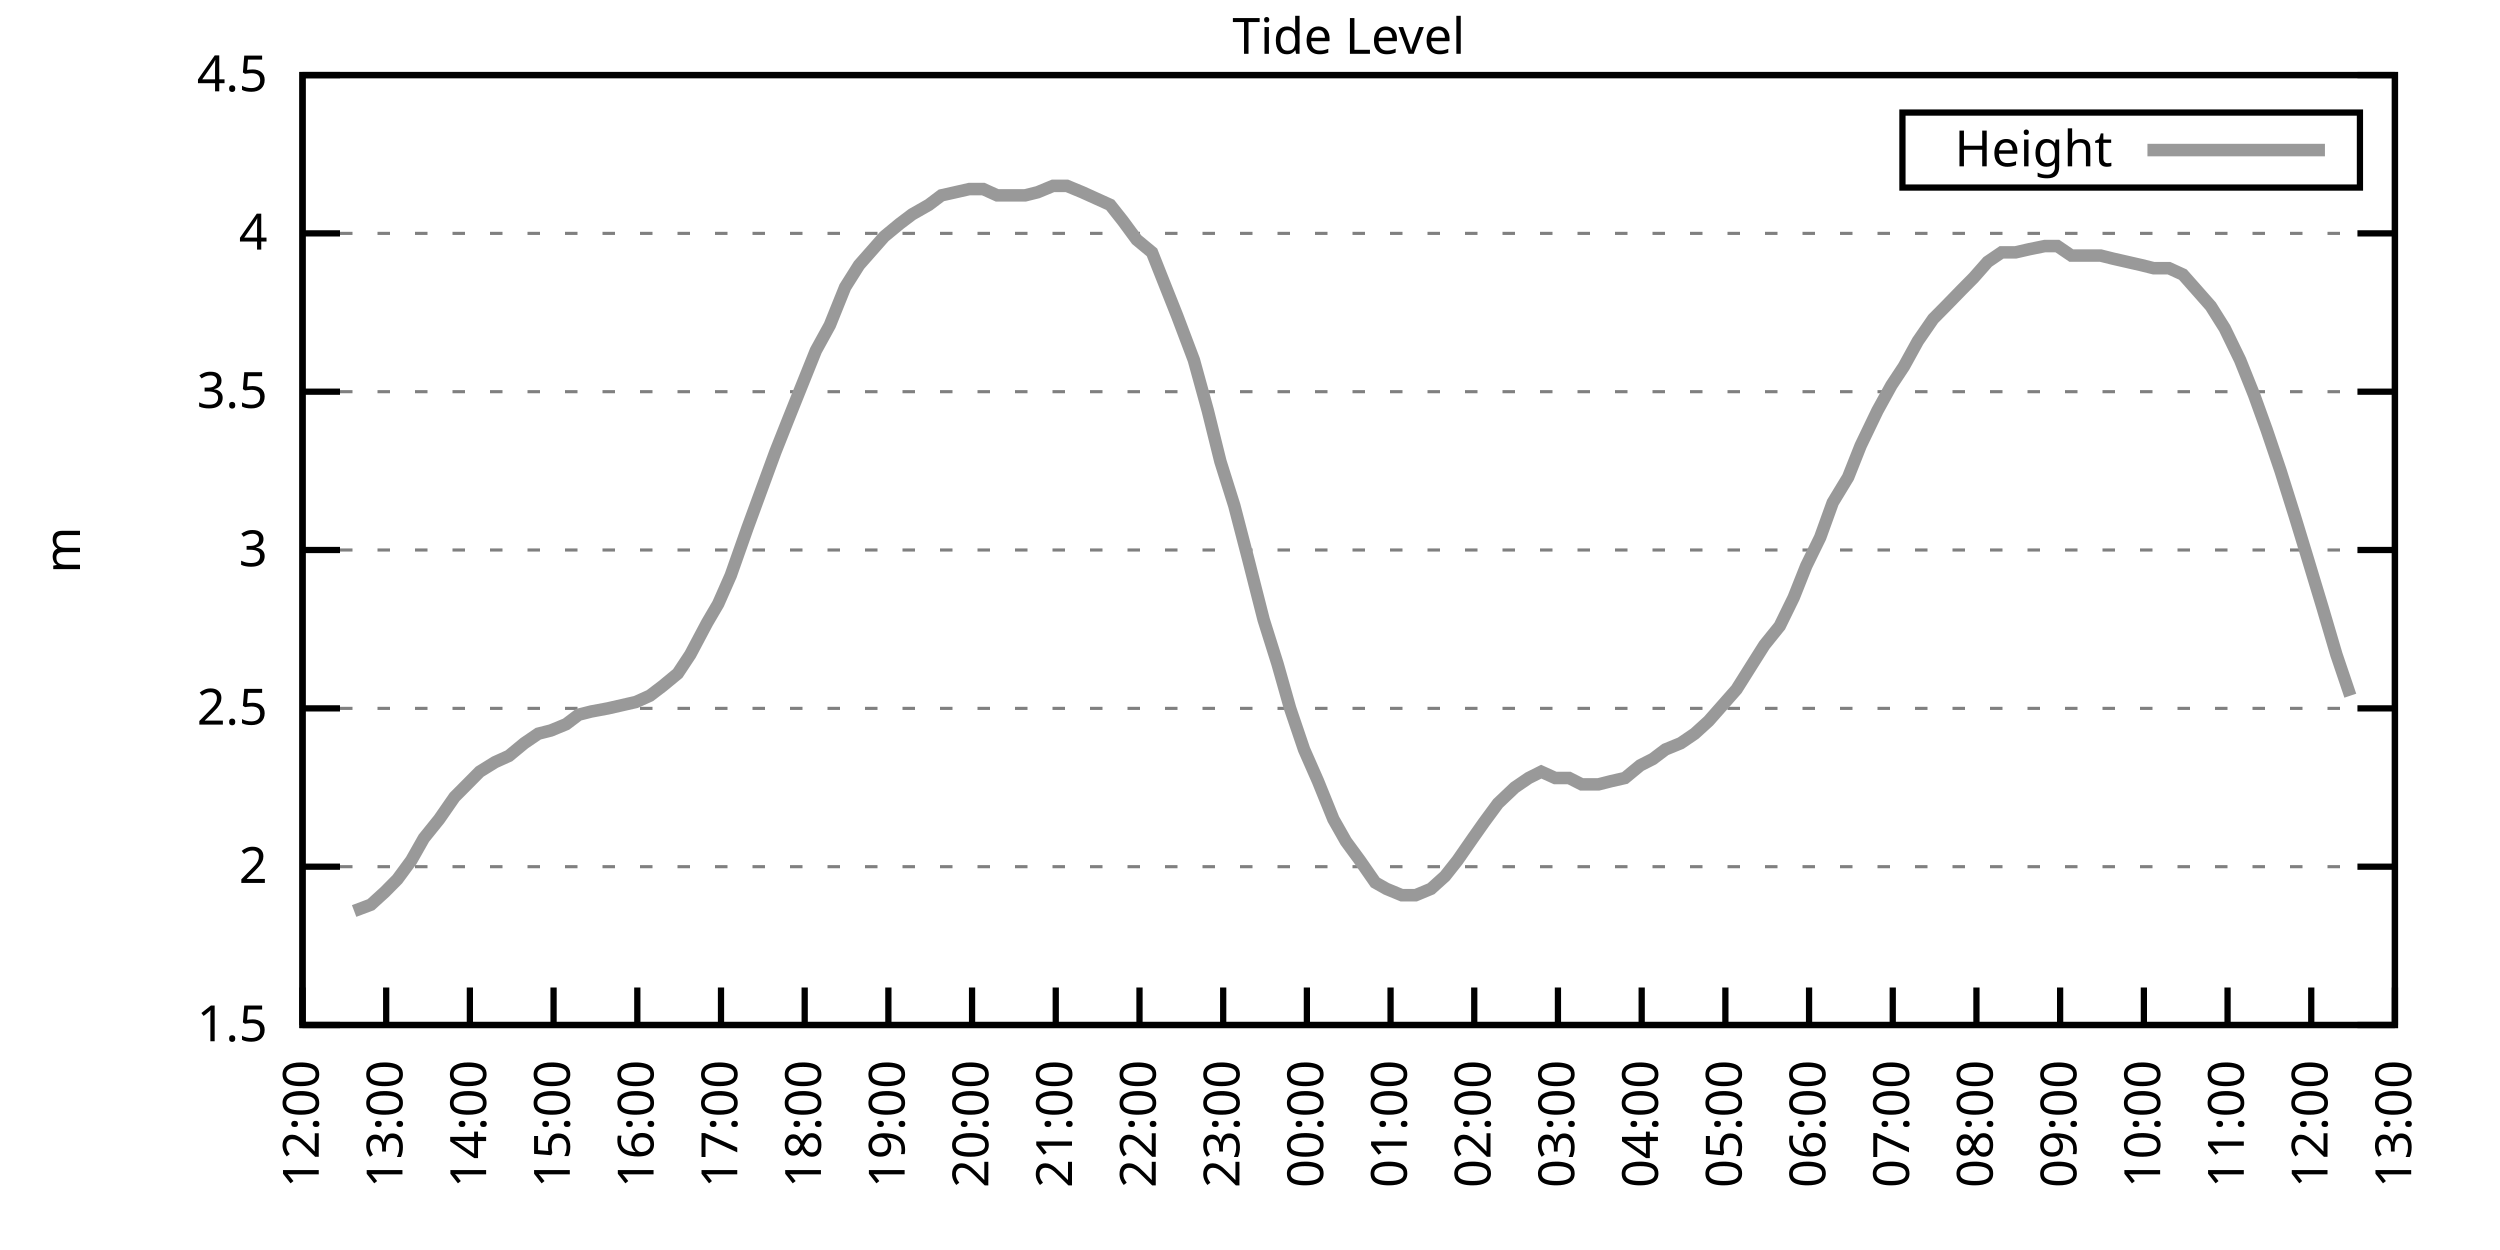
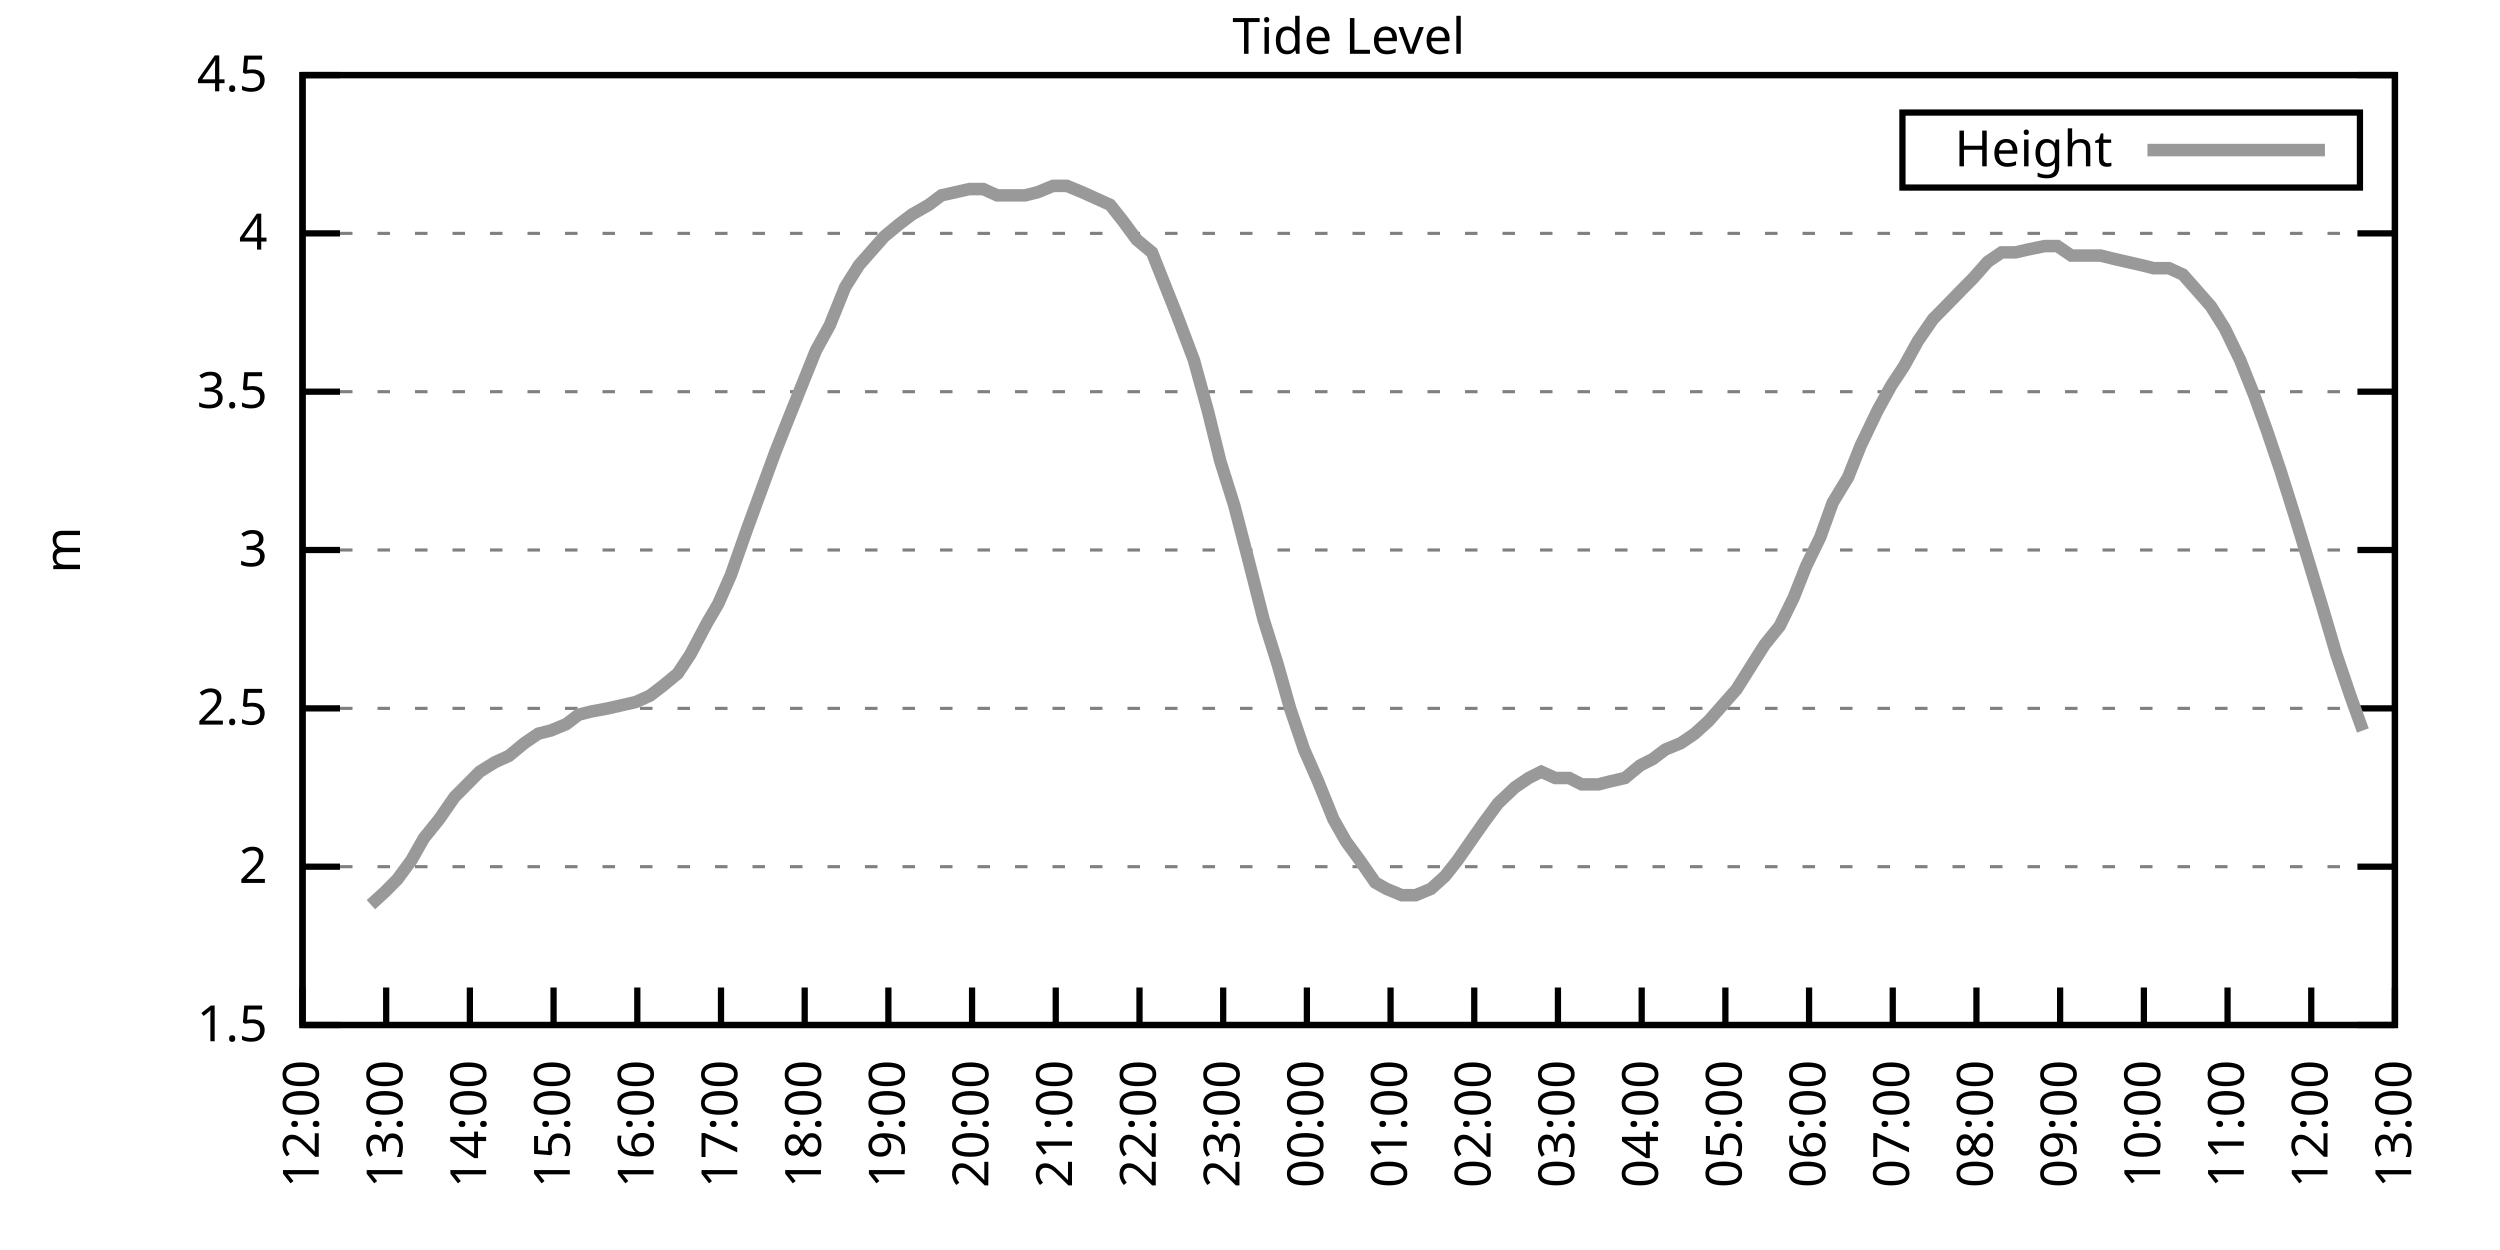
<svg xmlns="http://www.w3.org/2000/svg" xmlns:xlink="http://www.w3.org/1999/xlink" width="400" height="200" viewBox="0 0 400 200">
  <g id="gnuplot_canvas">
    <rect x="0" y="0" width="400" height="200" fill="none" />
    <defs>
      <circle id="gpDot" r="0.5" stroke-width="0.5" stroke="currentColor" />
      <path id="gpPt0" stroke-width="0.333" stroke="currentColor" d="M-1,0 h2 M0,-1 v2" />
      <path id="gpPt1" stroke-width="0.333" stroke="currentColor" d="M-1,-1 L1,1 M1,-1 L-1,1" />
      <path id="gpPt2" stroke-width="0.333" stroke="currentColor" d="M-1,0 L1,0 M0,-1 L0,1 M-1,-1 L1,1 M-1,1 L1,-1" />
      <rect id="gpPt3" stroke-width="0.333" stroke="currentColor" x="-1" y="-1" width="2" height="2" />
      <rect id="gpPt4" stroke-width="0.333" stroke="currentColor" fill="currentColor" x="-1" y="-1" width="2" height="2" />
      <circle id="gpPt5" stroke-width="0.333" stroke="currentColor" cx="0" cy="0" r="1" />
      <use xlink:href="#gpPt5" id="gpPt6" fill="currentColor" stroke="none" />
      <path id="gpPt7" stroke-width="0.333" stroke="currentColor" d="M0,-1.33 L-1.33,0.67 L1.33,0.67 z" />
      <use xlink:href="#gpPt7" id="gpPt8" fill="currentColor" stroke="none" />
      <use xlink:href="#gpPt7" id="gpPt9" stroke="currentColor" transform="rotate(180)" />
      <use xlink:href="#gpPt9" id="gpPt10" fill="currentColor" stroke="none" />
      <use xlink:href="#gpPt3" id="gpPt11" stroke="currentColor" transform="rotate(45)" />
      <use xlink:href="#gpPt11" id="gpPt12" fill="currentColor" stroke="none" />
      <path id="gpPt13" stroke-width="0.333" stroke="currentColor" d="M0,1.330 L1.265,0.411 L0.782,-1.067 L-0.782,-1.076 L-1.265,0.411 z" />
      <use xlink:href="#gpPt13" id="gpPt14" fill="currentColor" stroke="none" />
      <filter id="textbox" filterUnits="objectBoundingBox" x="0" y="0" height="1" width="1">
        <feFlood flood-color="white" flood-opacity="1" result="bgnd" />
        <feComposite in="SourceGraphic" in2="bgnd" operator="atop" />
      </filter>
      <filter id="greybox" filterUnits="objectBoundingBox" x="0" y="0" height="1" width="1">
        <feFlood flood-color="lightgrey" flood-opacity="1" result="grey" />
        <feComposite in="SourceGraphic" in2="grey" operator="atop" />
      </filter>
    </defs>
    <g fill="none" color="white" stroke="currentColor" stroke-width="1.00" stroke-linecap="butt" stroke-linejoin="miter">
</g>
    <g fill="none" color="black" stroke="currentColor" stroke-width="1.00" stroke-linecap="butt" stroke-linejoin="miter">
      <g stroke="none" shape-rendering="crispEdges">
        <polygon fill="rgb(255, 255, 255)" points="48.40,164.00 383.18,164.00 383.18,12.02 48.40,12.02 " />
      </g>
    </g>
    <g fill="none" color="black" stroke="currentColor" stroke-width="1.00" stroke-linecap="butt" stroke-linejoin="miter">
</g>
    <g fill="none" color="black" stroke="black" stroke-width="0.50" stroke-linecap="butt" stroke-linejoin="miter">
</g>
    <g fill="none" color="gray" stroke="currentColor" stroke-width="0.50" stroke-linecap="butt" stroke-linejoin="miter">
      <path stroke="gray" stroke-dasharray="2,4" class="gridline" d="M48.40,164.00 L383.19,164.00  " />
    </g>
    <g fill="none" color="gray" stroke="gray" stroke-width="1.00" stroke-linecap="butt" stroke-linejoin="miter">
</g>
    <g fill="none" color="black" stroke="currentColor" stroke-width="1.00" stroke-linecap="butt" stroke-linejoin="miter">
      <path stroke="black" d="M48.40,164.00 L54.40,164.00 M383.19,164.00 L377.19,164.00  " />
      <g transform="translate(42.80,166.60)" stroke="none" fill="black" font-family="Sans" font-size="8.00" text-anchor="end">
        <text>
          <tspan font-family="Sans"> 1.5</tspan>
        </text>
      </g>
    </g>
    <g fill="none" color="black" stroke="currentColor" stroke-width="1.00" stroke-linecap="butt" stroke-linejoin="miter">
</g>
    <g fill="none" color="black" stroke="black" stroke-width="0.50" stroke-linecap="butt" stroke-linejoin="miter">
</g>
    <g fill="none" color="gray" stroke="currentColor" stroke-width="0.50" stroke-linecap="butt" stroke-linejoin="miter">
      <path stroke="gray" stroke-dasharray="2,4" class="gridline" d="M48.40,138.67 L383.19,138.67  " />
    </g>
    <g fill="none" color="gray" stroke="gray" stroke-width="1.00" stroke-linecap="butt" stroke-linejoin="miter">
</g>
    <g fill="none" color="black" stroke="currentColor" stroke-width="1.00" stroke-linecap="butt" stroke-linejoin="miter">
      <path stroke="black" d="M48.40,138.67 L54.40,138.67 M383.19,138.67 L377.19,138.67  " />
      <g transform="translate(42.80,141.27)" stroke="none" fill="black" font-family="Sans" font-size="8.00" text-anchor="end">
        <text>
          <tspan font-family="Sans"> 2</tspan>
        </text>
      </g>
    </g>
    <g fill="none" color="black" stroke="currentColor" stroke-width="1.00" stroke-linecap="butt" stroke-linejoin="miter">
</g>
    <g fill="none" color="black" stroke="black" stroke-width="0.50" stroke-linecap="butt" stroke-linejoin="miter">
</g>
    <g fill="none" color="gray" stroke="currentColor" stroke-width="0.50" stroke-linecap="butt" stroke-linejoin="miter">
      <path stroke="gray" stroke-dasharray="2,4" class="gridline" d="M48.40,113.34 L383.19,113.34  " />
    </g>
    <g fill="none" color="gray" stroke="gray" stroke-width="1.00" stroke-linecap="butt" stroke-linejoin="miter">
</g>
    <g fill="none" color="black" stroke="currentColor" stroke-width="1.00" stroke-linecap="butt" stroke-linejoin="miter">
      <path stroke="black" d="M48.40,113.34 L54.40,113.34 M383.19,113.34 L377.19,113.34  " />
      <g transform="translate(42.80,115.94)" stroke="none" fill="black" font-family="Sans" font-size="8.00" text-anchor="end">
        <text>
          <tspan font-family="Sans"> 2.5</tspan>
        </text>
      </g>
    </g>
    <g fill="none" color="black" stroke="currentColor" stroke-width="1.00" stroke-linecap="butt" stroke-linejoin="miter">
</g>
    <g fill="none" color="black" stroke="black" stroke-width="0.50" stroke-linecap="butt" stroke-linejoin="miter">
</g>
    <g fill="none" color="gray" stroke="currentColor" stroke-width="0.50" stroke-linecap="butt" stroke-linejoin="miter">
      <path stroke="gray" stroke-dasharray="2,4" class="gridline" d="M48.40,88.00 L383.19,88.00  " />
    </g>
    <g fill="none" color="gray" stroke="gray" stroke-width="1.00" stroke-linecap="butt" stroke-linejoin="miter">
</g>
    <g fill="none" color="black" stroke="currentColor" stroke-width="1.00" stroke-linecap="butt" stroke-linejoin="miter">
      <path stroke="black" d="M48.40,88.00 L54.40,88.00 M383.19,88.00 L377.19,88.00  " />
      <g transform="translate(42.80,90.60)" stroke="none" fill="black" font-family="Sans" font-size="8.00" text-anchor="end">
        <text>
          <tspan font-family="Sans"> 3</tspan>
        </text>
      </g>
    </g>
    <g fill="none" color="black" stroke="currentColor" stroke-width="1.00" stroke-linecap="butt" stroke-linejoin="miter">
</g>
    <g fill="none" color="black" stroke="black" stroke-width="0.50" stroke-linecap="butt" stroke-linejoin="miter">
</g>
    <g fill="none" color="gray" stroke="currentColor" stroke-width="0.50" stroke-linecap="butt" stroke-linejoin="miter">
      <path stroke="gray" stroke-dasharray="2,4" class="gridline" d="M48.40,62.67 L383.19,62.67  " />
    </g>
    <g fill="none" color="gray" stroke="gray" stroke-width="1.00" stroke-linecap="butt" stroke-linejoin="miter">
</g>
    <g fill="none" color="black" stroke="currentColor" stroke-width="1.00" stroke-linecap="butt" stroke-linejoin="miter">
      <path stroke="black" d="M48.40,62.67 L54.40,62.67 M383.19,62.67 L377.19,62.67  " />
      <g transform="translate(42.80,65.27)" stroke="none" fill="black" font-family="Sans" font-size="8.00" text-anchor="end">
        <text>
          <tspan font-family="Sans"> 3.5</tspan>
        </text>
      </g>
    </g>
    <g fill="none" color="black" stroke="currentColor" stroke-width="1.00" stroke-linecap="butt" stroke-linejoin="miter">
</g>
    <g fill="none" color="black" stroke="black" stroke-width="0.50" stroke-linecap="butt" stroke-linejoin="miter">
</g>
    <g fill="none" color="gray" stroke="currentColor" stroke-width="0.50" stroke-linecap="butt" stroke-linejoin="miter">
      <path stroke="gray" stroke-dasharray="2,4" class="gridline" d="M48.40,37.34 L383.19,37.34  " />
    </g>
    <g fill="none" color="gray" stroke="gray" stroke-width="1.00" stroke-linecap="butt" stroke-linejoin="miter">
</g>
    <g fill="none" color="black" stroke="currentColor" stroke-width="1.00" stroke-linecap="butt" stroke-linejoin="miter">
      <path stroke="black" d="M48.40,37.34 L54.40,37.34 M383.19,37.34 L377.19,37.34  " />
      <g transform="translate(42.80,39.94)" stroke="none" fill="black" font-family="Sans" font-size="8.00" text-anchor="end">
        <text>
          <tspan font-family="Sans"> 4</tspan>
        </text>
      </g>
    </g>
    <g fill="none" color="black" stroke="currentColor" stroke-width="1.00" stroke-linecap="butt" stroke-linejoin="miter">
</g>
    <g fill="none" color="black" stroke="black" stroke-width="0.50" stroke-linecap="butt" stroke-linejoin="miter">
</g>
    <g fill="none" color="gray" stroke="currentColor" stroke-width="0.50" stroke-linecap="butt" stroke-linejoin="miter">
      <path stroke="gray" stroke-dasharray="2,4" class="gridline" d="M48.40,12.01 L383.19,12.01  " />
    </g>
    <g fill="none" color="gray" stroke="gray" stroke-width="1.00" stroke-linecap="butt" stroke-linejoin="miter">
</g>
    <g fill="none" color="black" stroke="currentColor" stroke-width="1.00" stroke-linecap="butt" stroke-linejoin="miter">
      <path stroke="black" d="M48.40,12.01 L54.40,12.01 M383.19,12.01 L377.19,12.01  " />
      <g transform="translate(42.80,14.61)" stroke="none" fill="black" font-family="Sans" font-size="8.00" text-anchor="end">
        <text>
          <tspan font-family="Sans"> 4.5</tspan>
        </text>
      </g>
    </g>
    <g fill="none" color="black" stroke="currentColor" stroke-width="1.00" stroke-linecap="butt" stroke-linejoin="miter">
      <path stroke="black" d="M48.40,164.00 L48.40,158.00  " />
      <g transform="translate(51.00,169.60) rotate(270.00)" stroke="none" fill="black" font-family="Sans" font-size="8.00" text-anchor="end">
        <text>
          <tspan font-family="Sans">12:00</tspan>
        </text>
      </g>
    </g>
    <g fill="none" color="black" stroke="currentColor" stroke-width="1.00" stroke-linecap="butt" stroke-linejoin="miter">
      <path stroke="black" d="M61.79,164.00 L61.79,158.00  " />
      <g transform="translate(64.39,169.60) rotate(270.00)" stroke="none" fill="black" font-family="Sans" font-size="8.00" text-anchor="end">
        <text>
          <tspan font-family="Sans">13:00</tspan>
        </text>
      </g>
    </g>
    <g fill="none" color="black" stroke="currentColor" stroke-width="1.00" stroke-linecap="butt" stroke-linejoin="miter">
      <path stroke="black" d="M75.18,164.00 L75.18,158.00  " />
      <g transform="translate(77.78,169.60) rotate(270.00)" stroke="none" fill="black" font-family="Sans" font-size="8.00" text-anchor="end">
        <text>
          <tspan font-family="Sans">14:00</tspan>
        </text>
      </g>
    </g>
    <g fill="none" color="black" stroke="currentColor" stroke-width="1.00" stroke-linecap="butt" stroke-linejoin="miter">
      <path stroke="black" d="M88.57,164.00 L88.57,158.00  " />
      <g transform="translate(91.17,169.60) rotate(270.00)" stroke="none" fill="black" font-family="Sans" font-size="8.00" text-anchor="end">
        <text>
          <tspan font-family="Sans">15:00</tspan>
        </text>
      </g>
    </g>
    <g fill="none" color="black" stroke="currentColor" stroke-width="1.00" stroke-linecap="butt" stroke-linejoin="miter">
      <path stroke="black" d="M101.97,164.00 L101.97,158.00  " />
      <g transform="translate(104.57,169.60) rotate(270.00)" stroke="none" fill="black" font-family="Sans" font-size="8.00" text-anchor="end">
        <text>
          <tspan font-family="Sans">16:00</tspan>
        </text>
      </g>
    </g>
    <g fill="none" color="black" stroke="currentColor" stroke-width="1.00" stroke-linecap="butt" stroke-linejoin="miter">
      <path stroke="black" d="M115.36,164.00 L115.36,158.00  " />
      <g transform="translate(117.96,169.60) rotate(270.00)" stroke="none" fill="black" font-family="Sans" font-size="8.00" text-anchor="end">
        <text>
          <tspan font-family="Sans">17:00</tspan>
        </text>
      </g>
    </g>
    <g fill="none" color="black" stroke="currentColor" stroke-width="1.00" stroke-linecap="butt" stroke-linejoin="miter">
      <path stroke="black" d="M128.75,164.00 L128.75,158.00  " />
      <g transform="translate(131.35,169.60) rotate(270.00)" stroke="none" fill="black" font-family="Sans" font-size="8.00" text-anchor="end">
        <text>
          <tspan font-family="Sans">18:00</tspan>
        </text>
      </g>
    </g>
    <g fill="none" color="black" stroke="currentColor" stroke-width="1.00" stroke-linecap="butt" stroke-linejoin="miter">
      <path stroke="black" d="M142.14,164.00 L142.14,158.00  " />
      <g transform="translate(144.74,169.60) rotate(270.00)" stroke="none" fill="black" font-family="Sans" font-size="8.00" text-anchor="end">
        <text>
          <tspan font-family="Sans">19:00</tspan>
        </text>
      </g>
    </g>
    <g fill="none" color="black" stroke="currentColor" stroke-width="1.00" stroke-linecap="butt" stroke-linejoin="miter">
      <path stroke="black" d="M155.53,164.00 L155.53,158.00  " />
      <g transform="translate(158.13,169.60) rotate(270.00)" stroke="none" fill="black" font-family="Sans" font-size="8.00" text-anchor="end">
        <text>
          <tspan font-family="Sans">20:00</tspan>
        </text>
      </g>
    </g>
    <g fill="none" color="black" stroke="currentColor" stroke-width="1.00" stroke-linecap="butt" stroke-linejoin="miter">
      <path stroke="black" d="M168.92,164.00 L168.92,158.00  " />
      <g transform="translate(171.52,169.60) rotate(270.00)" stroke="none" fill="black" font-family="Sans" font-size="8.00" text-anchor="end">
        <text>
          <tspan font-family="Sans">21:00</tspan>
        </text>
      </g>
    </g>
    <g fill="none" color="black" stroke="currentColor" stroke-width="1.00" stroke-linecap="butt" stroke-linejoin="miter">
      <path stroke="black" d="M182.32,164.00 L182.32,158.00  " />
      <g transform="translate(184.92,169.60) rotate(270.00)" stroke="none" fill="black" font-family="Sans" font-size="8.00" text-anchor="end">
        <text>
          <tspan font-family="Sans">22:00</tspan>
        </text>
      </g>
    </g>
    <g fill="none" color="black" stroke="currentColor" stroke-width="1.00" stroke-linecap="butt" stroke-linejoin="miter">
      <path stroke="black" d="M195.71,164.00 L195.71,158.00  " />
      <g transform="translate(198.31,169.60) rotate(270.00)" stroke="none" fill="black" font-family="Sans" font-size="8.00" text-anchor="end">
        <text>
          <tspan font-family="Sans">23:00</tspan>
        </text>
      </g>
    </g>
    <g fill="none" color="black" stroke="currentColor" stroke-width="1.00" stroke-linecap="butt" stroke-linejoin="miter">
      <path stroke="black" d="M209.10,164.00 L209.10,158.00  " />
      <g transform="translate(211.70,169.60) rotate(270.00)" stroke="none" fill="black" font-family="Sans" font-size="8.00" text-anchor="end">
        <text>
          <tspan font-family="Sans">00:00</tspan>
        </text>
      </g>
    </g>
    <g fill="none" color="black" stroke="currentColor" stroke-width="1.00" stroke-linecap="butt" stroke-linejoin="miter">
      <path stroke="black" d="M222.49,164.00 L222.49,158.00  " />
      <g transform="translate(225.09,169.60) rotate(270.00)" stroke="none" fill="black" font-family="Sans" font-size="8.00" text-anchor="end">
        <text>
          <tspan font-family="Sans">01:00</tspan>
        </text>
      </g>
    </g>
    <g fill="none" color="black" stroke="currentColor" stroke-width="1.00" stroke-linecap="butt" stroke-linejoin="miter">
      <path stroke="black" d="M235.88,164.00 L235.88,158.00  " />
      <g transform="translate(238.48,169.60) rotate(270.00)" stroke="none" fill="black" font-family="Sans" font-size="8.00" text-anchor="end">
        <text>
          <tspan font-family="Sans">02:00</tspan>
        </text>
      </g>
    </g>
    <g fill="none" color="black" stroke="currentColor" stroke-width="1.00" stroke-linecap="butt" stroke-linejoin="miter">
      <path stroke="black" d="M249.27,164.00 L249.27,158.00  " />
      <g transform="translate(251.87,169.60) rotate(270.00)" stroke="none" fill="black" font-family="Sans" font-size="8.00" text-anchor="end">
        <text>
          <tspan font-family="Sans">03:00</tspan>
        </text>
      </g>
    </g>
    <g fill="none" color="black" stroke="currentColor" stroke-width="1.00" stroke-linecap="butt" stroke-linejoin="miter">
      <path stroke="black" d="M262.67,164.00 L262.67,158.00  " />
      <g transform="translate(265.27,169.60) rotate(270.00)" stroke="none" fill="black" font-family="Sans" font-size="8.00" text-anchor="end">
        <text>
          <tspan font-family="Sans">04:00</tspan>
        </text>
      </g>
    </g>
    <g fill="none" color="black" stroke="currentColor" stroke-width="1.00" stroke-linecap="butt" stroke-linejoin="miter">
      <path stroke="black" d="M276.06,164.00 L276.06,158.00  " />
      <g transform="translate(278.66,169.60) rotate(270.00)" stroke="none" fill="black" font-family="Sans" font-size="8.00" text-anchor="end">
        <text>
          <tspan font-family="Sans">05:00</tspan>
        </text>
      </g>
    </g>
    <g fill="none" color="black" stroke="currentColor" stroke-width="1.00" stroke-linecap="butt" stroke-linejoin="miter">
      <path stroke="black" d="M289.45,164.00 L289.45,158.00  " />
      <g transform="translate(292.05,169.60) rotate(270.00)" stroke="none" fill="black" font-family="Sans" font-size="8.00" text-anchor="end">
        <text>
          <tspan font-family="Sans">06:00</tspan>
        </text>
      </g>
    </g>
    <g fill="none" color="black" stroke="currentColor" stroke-width="1.00" stroke-linecap="butt" stroke-linejoin="miter">
      <path stroke="black" d="M302.84,164.00 L302.84,158.00  " />
      <g transform="translate(305.44,169.60) rotate(270.00)" stroke="none" fill="black" font-family="Sans" font-size="8.00" text-anchor="end">
        <text>
          <tspan font-family="Sans">07:00</tspan>
        </text>
      </g>
    </g>
    <g fill="none" color="black" stroke="currentColor" stroke-width="1.00" stroke-linecap="butt" stroke-linejoin="miter">
      <path stroke="black" d="M316.23,164.00 L316.23,158.00  " />
      <g transform="translate(318.83,169.60) rotate(270.00)" stroke="none" fill="black" font-family="Sans" font-size="8.00" text-anchor="end">
        <text>
          <tspan font-family="Sans">08:00</tspan>
        </text>
      </g>
    </g>
    <g fill="none" color="black" stroke="currentColor" stroke-width="1.00" stroke-linecap="butt" stroke-linejoin="miter">
      <path stroke="black" d="M329.62,164.00 L329.62,158.00  " />
      <g transform="translate(332.22,169.60) rotate(270.00)" stroke="none" fill="black" font-family="Sans" font-size="8.00" text-anchor="end">
        <text>
          <tspan font-family="Sans">09:00</tspan>
        </text>
      </g>
    </g>
    <g fill="none" color="black" stroke="currentColor" stroke-width="1.00" stroke-linecap="butt" stroke-linejoin="miter">
      <path stroke="black" d="M343.02,164.00 L343.02,158.00  " />
      <g transform="translate(345.62,169.60) rotate(270.00)" stroke="none" fill="black" font-family="Sans" font-size="8.00" text-anchor="end">
        <text>
          <tspan font-family="Sans">10:00</tspan>
        </text>
      </g>
    </g>
    <g fill="none" color="black" stroke="currentColor" stroke-width="1.00" stroke-linecap="butt" stroke-linejoin="miter">
      <path stroke="black" d="M356.41,164.00 L356.41,158.00  " />
      <g transform="translate(359.01,169.60) rotate(270.00)" stroke="none" fill="black" font-family="Sans" font-size="8.00" text-anchor="end">
        <text>
          <tspan font-family="Sans">11:00</tspan>
        </text>
      </g>
    </g>
    <g fill="none" color="black" stroke="currentColor" stroke-width="1.00" stroke-linecap="butt" stroke-linejoin="miter">
      <path stroke="black" d="M369.80,164.00 L369.80,158.00  " />
      <g transform="translate(372.40,169.60) rotate(270.00)" stroke="none" fill="black" font-family="Sans" font-size="8.00" text-anchor="end">
        <text>
          <tspan font-family="Sans">12:00</tspan>
        </text>
      </g>
    </g>
    <g fill="none" color="black" stroke="currentColor" stroke-width="1.00" stroke-linecap="butt" stroke-linejoin="miter">
      <path stroke="black" d="M383.19,164.00 L383.19,158.00  " />
      <g transform="translate(385.79,169.60) rotate(270.00)" stroke="none" fill="black" font-family="Sans" font-size="8.00" text-anchor="end">
        <text>
          <tspan font-family="Sans">13:00</tspan>
        </text>
      </g>
    </g>
    <g fill="none" color="black" stroke="currentColor" stroke-width="1.00" stroke-linecap="butt" stroke-linejoin="miter">
</g>
    <g fill="none" color="black" stroke="currentColor" stroke-width="1.00" stroke-linecap="butt" stroke-linejoin="miter">
      <path stroke="black" d="M48.40,12.01 L48.40,164.00 L383.19,164.00 L383.19,12.01 L48.40,12.01 Z  " />
    </g>
    <g fill="none" color="black" stroke="currentColor" stroke-width="1.00" stroke-linecap="butt" stroke-linejoin="miter">
</g>
    <g fill="none" color="black" stroke="currentColor" stroke-width="1.00" stroke-linecap="butt" stroke-linejoin="miter">
      <path stroke="black" d="M304.39,30.01 L304.39,18.01 L377.59,18.01 L377.59,30.01 L304.39,30.01 Z  " />
    </g>
    <g id="Tide_level_plot_1">
      <g fill="none" color="white" stroke="black" stroke-width="2.00" stroke-linecap="butt" stroke-linejoin="miter">
</g>
      <g fill="none" color="black" stroke="currentColor" stroke-width="2.00" stroke-linecap="butt" stroke-linejoin="miter">
        <g transform="translate(337.99,26.61)" stroke="none" fill="black" font-family="Sans" font-size="8.00" text-anchor="end">
          <text>
            <tspan font-family="Sans">Height</tspan>
          </text>
        </g>
      </g>
      <g fill="none" color="black" stroke="currentColor" stroke-width="2.00" stroke-linecap="butt" stroke-linejoin="miter">
-         <path stroke="rgb(153, 153, 153)" d="M343.59,24.01 L371.99,24.01 M56.66,145.76 L59.34,144.75 L61.57,142.72 L63.58,140.69 L65.81,137.66 L67.82,134.11   L70.27,131.07 L72.73,127.52 L74.74,125.50 L76.75,123.47 L79.20,121.95 L81.43,120.94 L83.89,118.91 L86.12,117.39   L88.13,116.88 L90.58,115.87 L92.59,114.35 L94.60,113.84 L97.28,113.34 L99.51,112.83 L101.74,112.32 L103.98,111.31   L105.98,109.79 L108.44,107.76 L110.45,104.72 L113.13,99.66 L114.91,96.62 L116.92,92.06 L119.60,84.46 L121.83,78.38   L124.06,72.30 L126.07,67.23 L128.30,61.66 L130.54,56.09 L132.77,52.03 L135.22,45.95 L137.45,42.41 L139.24,40.38   L141.47,37.85 L143.93,35.82 L145.94,34.30 L148.61,32.78 L150.62,31.26 L152.85,30.76 L155.09,30.25 L157.32,30.25   L159.55,31.26 L161.78,31.26 L164.01,31.26 L166.02,30.76 L168.48,29.74 L170.71,29.74 L173.17,30.76 L175.40,31.77   L177.63,32.78 L179.64,35.32 L181.87,38.35 L184.32,40.38 L186.33,45.45 L188.34,50.51 L191.02,57.61 L193.25,65.71   L195.26,73.82 L197.49,80.91 L199.73,89.52 L202.18,99.15 L204.41,106.24 L206.42,113.34 L208.65,119.92 L210.88,124.99   L213.34,131.07 L215.35,134.62 L217.58,137.66 L220.04,141.20 L221.82,142.21 L224.28,143.23 L226.51,143.23 L228.96,142.21   L231.20,140.19 L233.20,137.66 L235.66,134.11 L237.44,131.58 L239.68,128.54 L242.36,126.00 L244.59,124.48 L246.60,123.47   L248.83,124.48 L251.06,124.48 L253.07,125.50 L255.75,125.50 L257.76,124.99 L259.99,124.48 L262.44,122.46 L264.45,121.44   L266.46,119.92 L268.92,118.91 L271.15,117.39 L273.38,115.36 L275.61,112.83 L277.84,110.30 L280.07,106.75 L282.31,103.20   L284.76,100.16 L286.99,95.60 L289.00,90.54 L291.23,85.98 L293.24,80.41 L295.70,76.35 L297.71,71.29 L300.39,65.71   L302.62,61.66 L304.63,58.62 L306.86,54.57 L309.31,51.02 L311.32,48.99 L313.78,46.46 L315.79,44.43 L318.02,41.90   L320.25,40.38 L322.48,40.38 L324.71,39.87 L327.17,39.37 L329.18,39.37 L331.41,40.89 L333.86,40.89 L336.10,40.89   L338.10,41.39 L340.34,41.90 L342.57,42.41 L344.58,42.91 L347.03,42.91 L349.26,43.93 L351.50,46.46 L353.73,48.99   L355.96,52.54 L358.42,57.61 L360.65,63.18 L362.66,68.75 L364.89,75.34 L367.12,82.43 L369.13,89.02 L371.58,97.12   L373.82,104.72 L376.05,111.31  " />
+         <path stroke="rgb(153, 153, 153)" d="M343.59,24.01 L371.99,24.01 M59.34,144.75 L61.57,142.72 L63.58,140.69 L65.81,137.66 L67.82,134.11 L70.27,131.07   L72.73,127.52 L74.74,125.50 L76.75,123.47 L79.20,121.95 L81.43,120.94 L83.89,118.91 L86.12,117.39 L88.13,116.88   L90.58,115.87 L92.59,114.35 L94.60,113.84 L97.28,113.34 L99.51,112.83 L101.74,112.32 L103.98,111.31 L105.98,109.79   L108.44,107.76 L110.45,104.72 L113.13,99.66 L114.91,96.62 L116.92,92.06 L119.60,84.46 L121.83,78.38 L124.06,72.30   L126.07,67.23 L128.30,61.66 L130.54,56.09 L132.77,52.03 L135.22,45.95 L137.45,42.41 L139.24,40.38 L141.47,37.85   L143.93,35.82 L145.94,34.30 L148.61,32.78 L150.62,31.26 L152.85,30.76 L155.09,30.25 L157.32,30.25 L159.55,31.26   L161.78,31.26 L164.01,31.26 L166.02,30.76 L168.48,29.74 L170.71,29.74 L173.17,30.76 L175.40,31.77 L177.63,32.78   L179.64,35.32 L181.87,38.35 L184.32,40.38 L186.33,45.45 L188.34,50.51 L191.02,57.61 L193.25,65.71 L195.26,73.82   L197.49,80.91 L199.73,89.52 L202.18,99.15 L204.41,106.24 L206.42,113.34 L208.65,119.92 L210.88,124.99 L213.34,131.07   L215.35,134.62 L217.58,137.66 L220.04,141.20 L221.82,142.21 L224.28,143.23 L226.51,143.23 L228.96,142.21 L231.20,140.19   L233.20,137.66 L235.66,134.11 L237.44,131.58 L239.68,128.54 L242.36,126.00 L244.59,124.48 L246.60,123.47 L248.83,124.48   L251.06,124.48 L253.07,125.50 L255.75,125.50 L257.76,124.99 L259.99,124.48 L262.44,122.46 L264.45,121.44 L266.46,119.92   L268.92,118.91 L271.15,117.39 L273.38,115.36 L275.61,112.83 L277.84,110.30 L280.07,106.75 L282.31,103.20 L284.76,100.16   L286.99,95.60 L289.00,90.54 L291.23,85.98 L293.24,80.41 L295.70,76.35 L297.71,71.29 L300.39,65.71 L302.62,61.66   L304.63,58.62 L306.86,54.57 L309.31,51.02 L311.32,48.99 L313.78,46.46 L315.79,44.43 L318.02,41.90 L320.25,40.38   L322.48,40.38 L324.71,39.87 L327.17,39.37 L329.18,39.37 L331.41,40.89 L333.86,40.89 L336.10,40.89 L338.10,41.39   L340.34,41.90 L342.57,42.41 L344.58,42.91 L347.03,42.91 L349.26,43.93 L351.50,46.46 L353.73,48.99 L355.96,52.54   L358.42,57.61 L360.65,63.18 L362.66,68.75 L364.89,75.34 L367.12,82.43 L369.13,89.02 L371.58,97.12 L373.82,104.72   L376.05,111.31 L378.06,116.88  " />
      </g>
    </g>
    <g fill="none" color="black" stroke="currentColor" stroke-width="2.00" stroke-linecap="butt" stroke-linejoin="miter">
</g>
    <g fill="none" color="black" stroke="black" stroke-width="1.00" stroke-linecap="butt" stroke-linejoin="miter">
</g>
    <g fill="none" color="black" stroke="currentColor" stroke-width="1.00" stroke-linecap="butt" stroke-linejoin="miter">
      <path stroke="black" d="M48.40,12.01 L48.40,164.00 L383.19,164.00 L383.19,12.01 L48.40,12.01 Z  " />
      <g transform="translate(12.80,88.01) rotate(270.00)" stroke="none" fill="black" font-family="Sans" font-size="8.00" text-anchor="middle">
        <text>
          <tspan font-family="Sans">m</tspan>
        </text>
      </g>
    </g>
    <g fill="none" color="black" stroke="currentColor" stroke-width="1.00" stroke-linecap="butt" stroke-linejoin="miter">
</g>
    <g fill="none" color="black" stroke="currentColor" stroke-width="1.00" stroke-linecap="butt" stroke-linejoin="miter">
      <g transform="translate(215.79,8.61)" stroke="none" fill="black" font-family="Sans" font-size="8.00" text-anchor="middle">
        <text>
          <tspan font-family="Sans">Tide Level</tspan>
        </text>
      </g>
    </g>
    <g fill="none" color="black" stroke="currentColor" stroke-width="1.00" stroke-linecap="butt" stroke-linejoin="miter">
</g>
  </g>
</svg>
